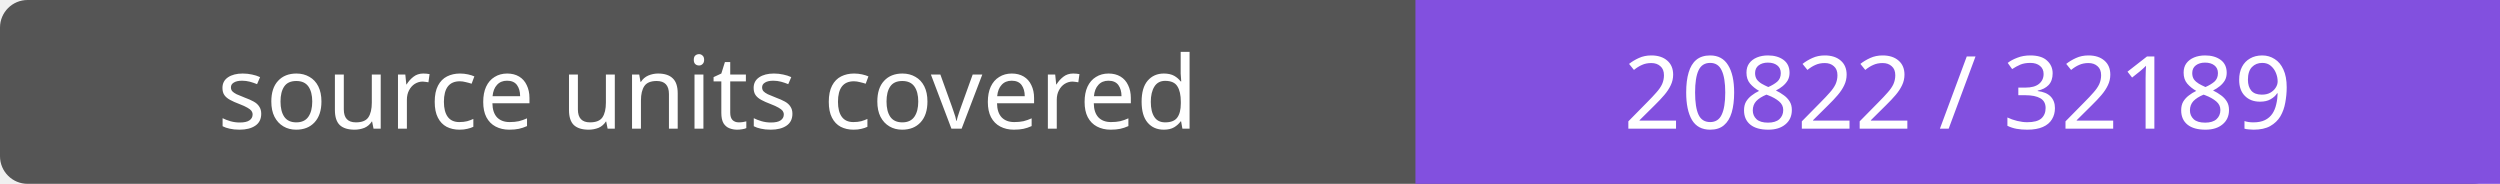
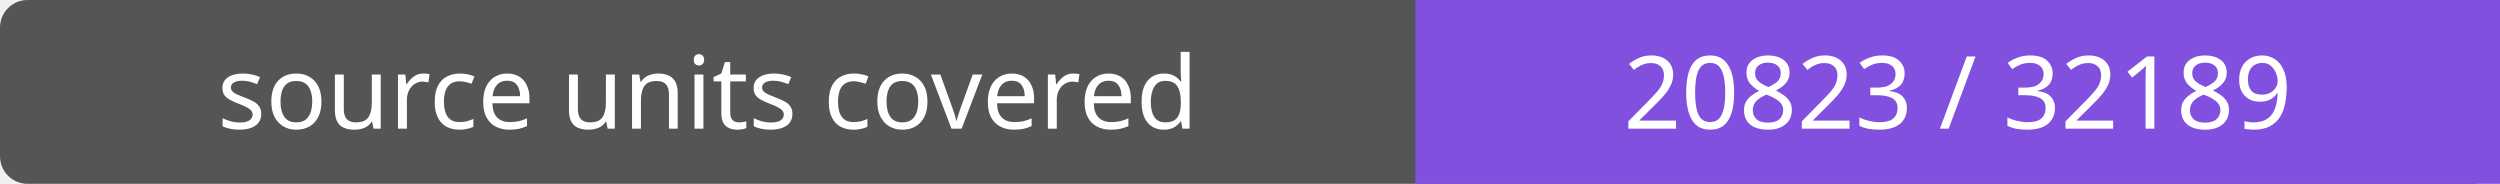
- <svg xmlns="http://www.w3.org/2000/svg" width="272" height="20" role="img" aria-label="source units covered: 20822 / 32189">
+ <svg xmlns="http://www.w3.org/2000/svg" width="272" height="20" role="img" aria-label="source units covered: 20823 / 32189">
  <rect width="272" height="20" rx="3" fill="#555" />
  <path fill="#8250df" d="M154 0h118v20H154z" />
  <g fill="#fff" text-anchor="middle" font-family="Verdana,sans-serif" font-size="11">
    <text x="77.0" y="14">source units covered</text>
-     <text x="213.0" y="14">20822 / 32189</text>
+     <text x="213.0" y="14">20823 / 32189</text>
  </g>
</svg>
